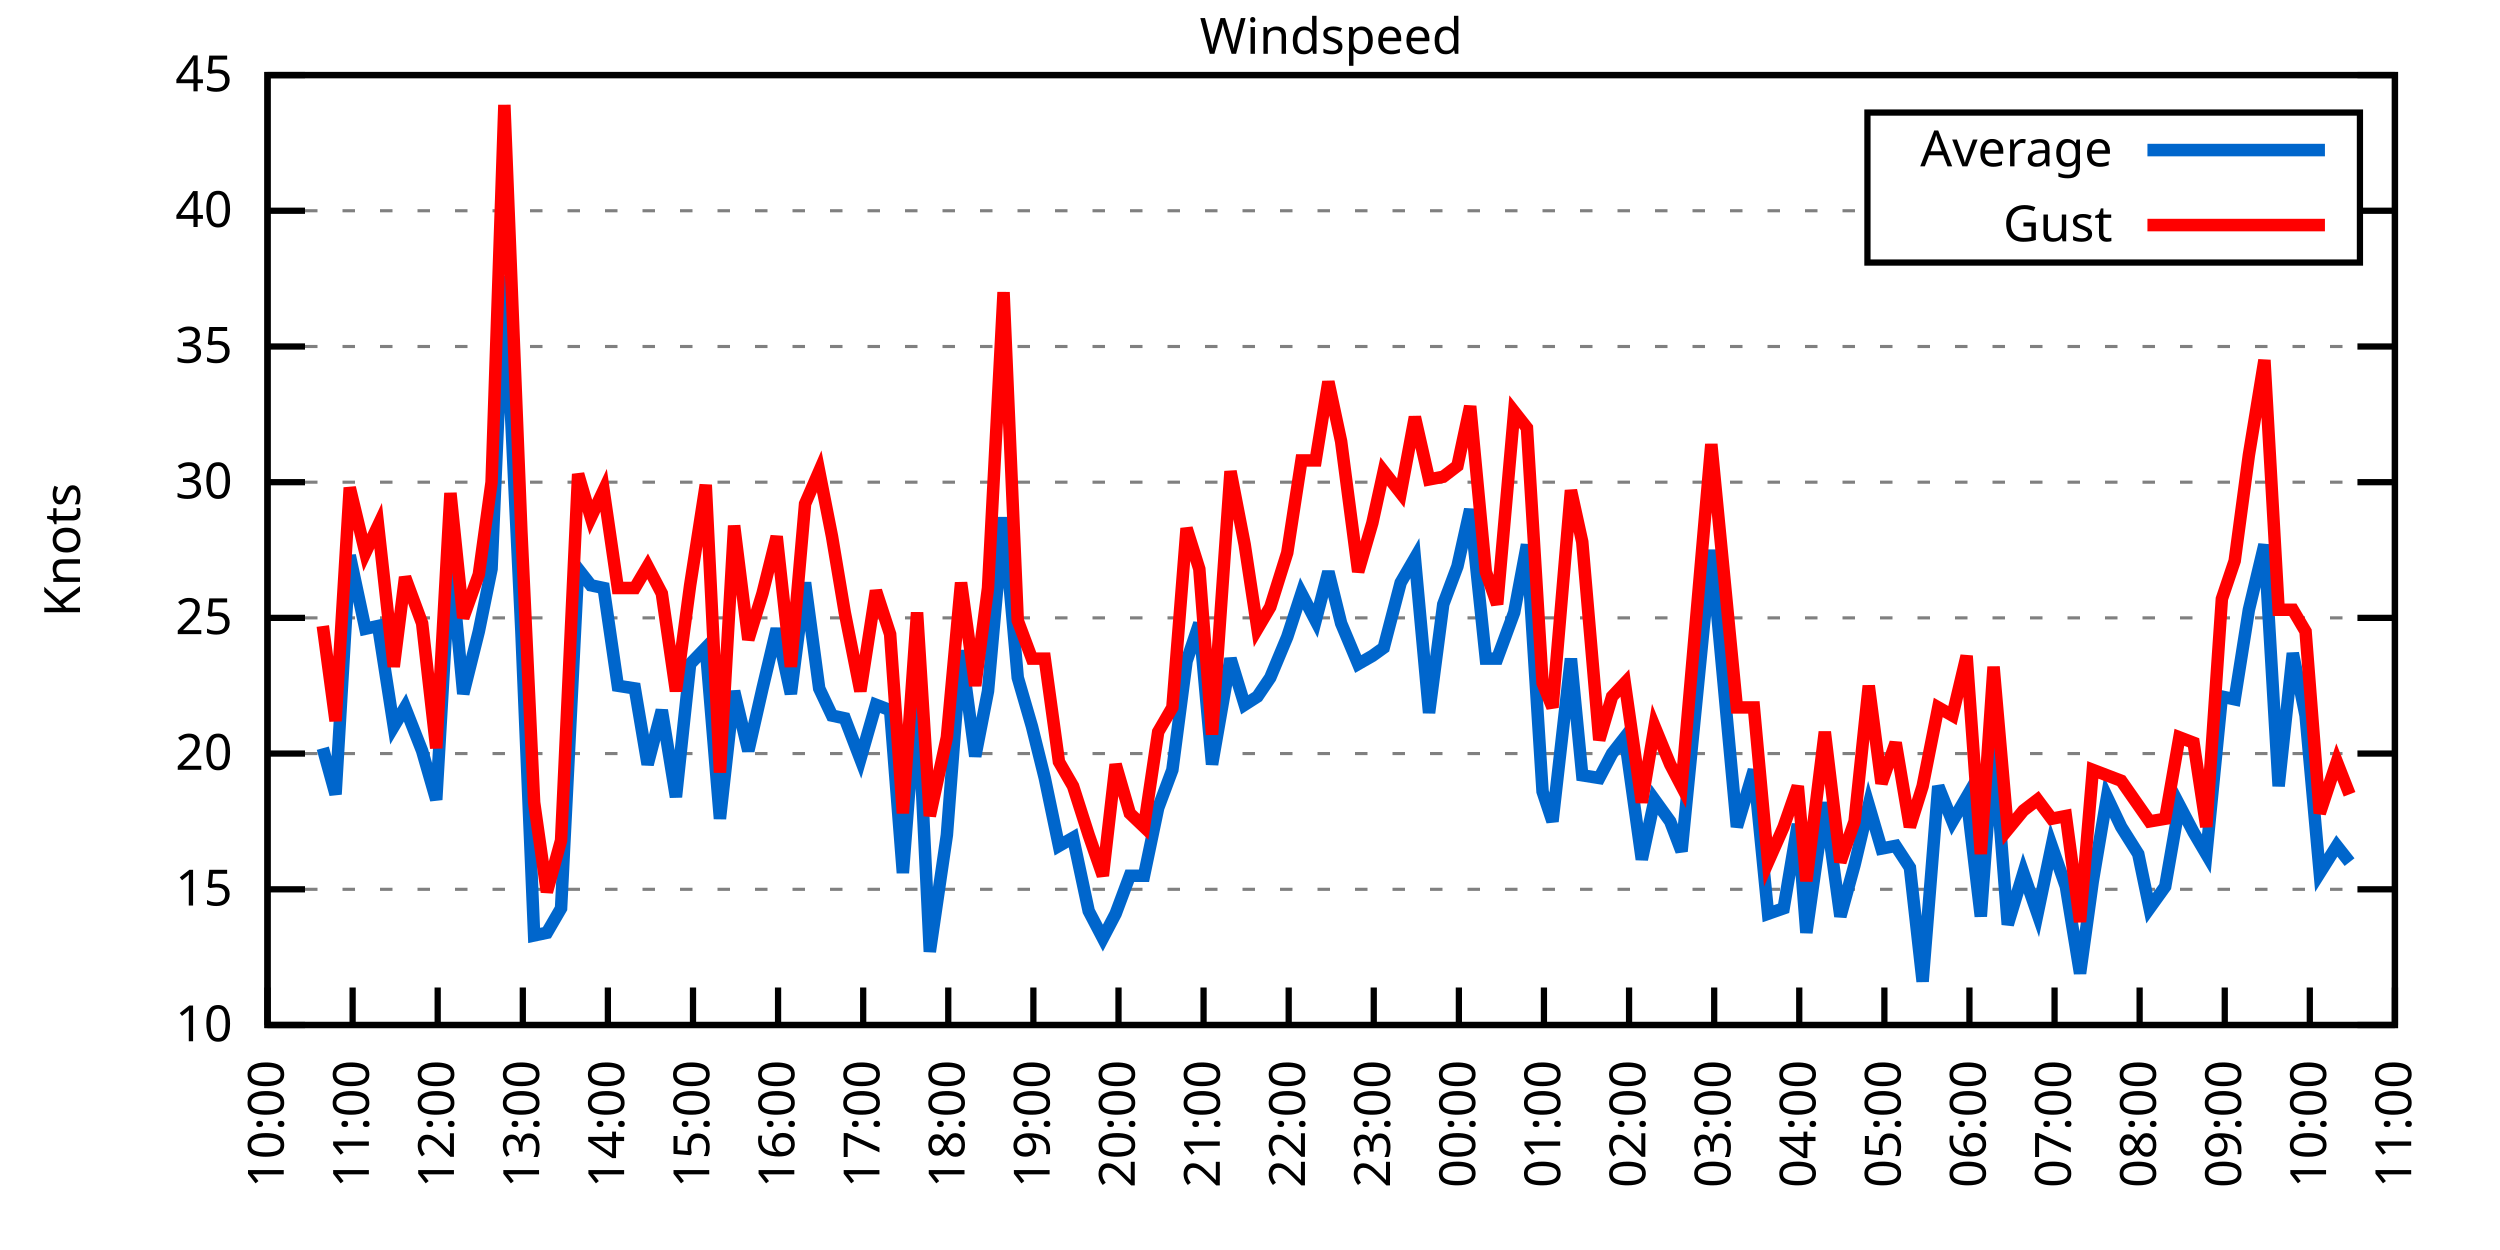
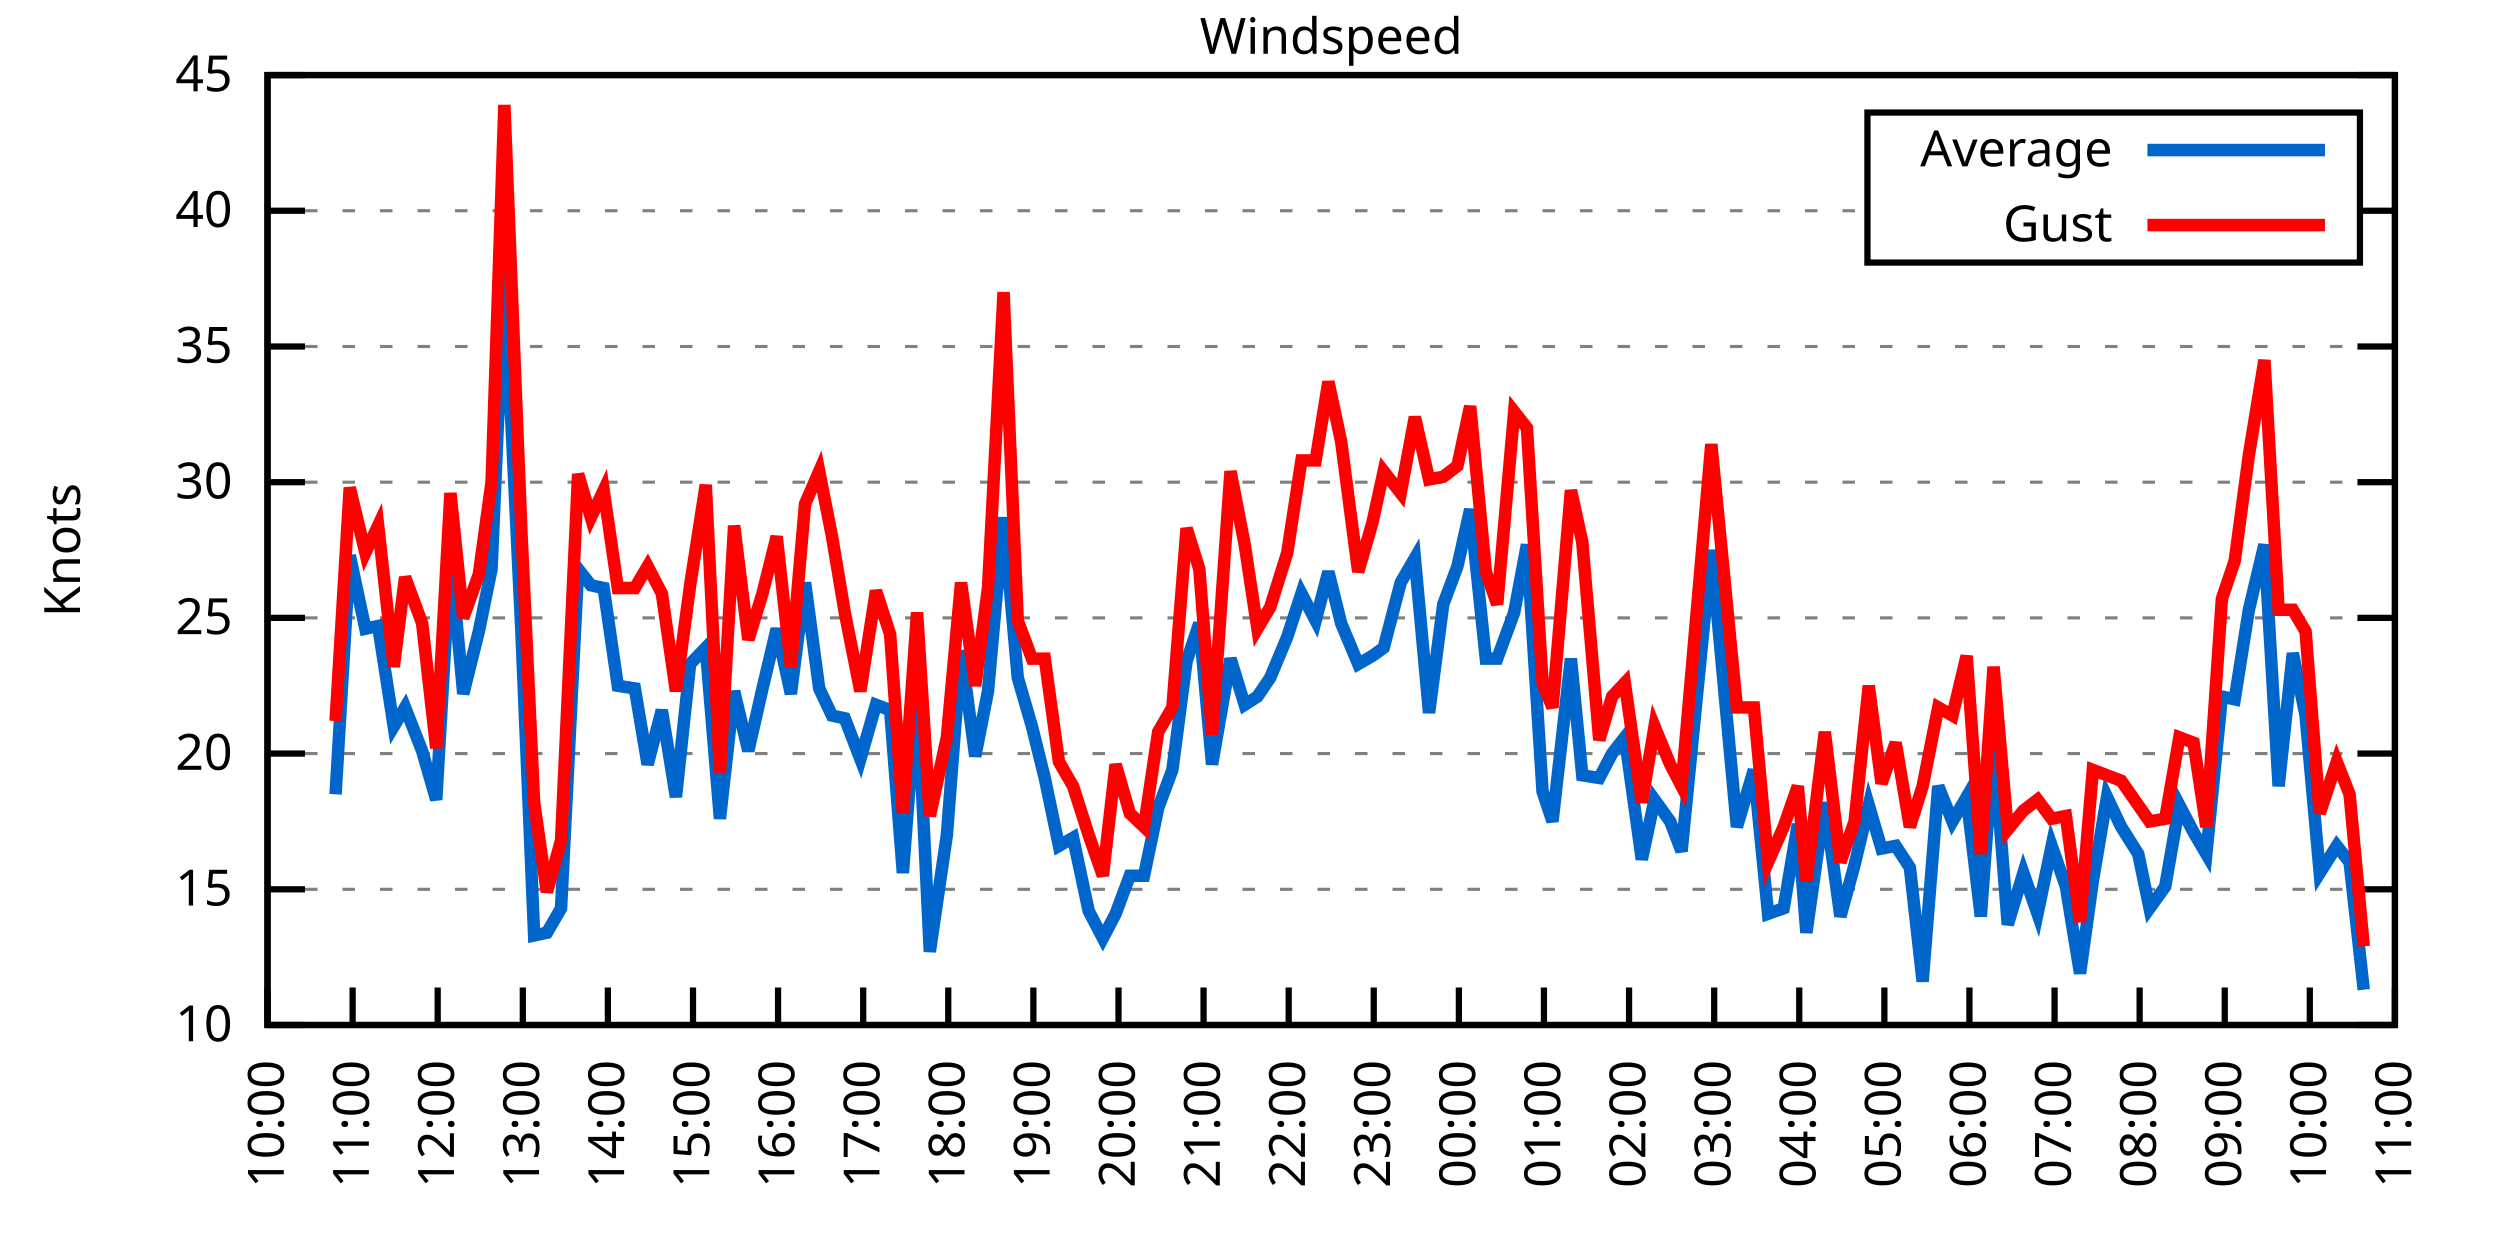
<svg xmlns="http://www.w3.org/2000/svg" xmlns:xlink="http://www.w3.org/1999/xlink" width="400" height="200" viewBox="0 0 400 200">
  <g id="gnuplot_canvas">
    <rect x="0" y="0" width="400" height="200" fill="none" />
    <defs>
      <circle id="gpDot" r="0.5" stroke-width="0.5" stroke="currentColor" />
      <path id="gpPt0" stroke-width="0.333" stroke="currentColor" d="M-1,0 h2 M0,-1 v2" />
      <path id="gpPt1" stroke-width="0.333" stroke="currentColor" d="M-1,-1 L1,1 M1,-1 L-1,1" />
      <path id="gpPt2" stroke-width="0.333" stroke="currentColor" d="M-1,0 L1,0 M0,-1 L0,1 M-1,-1 L1,1 M-1,1 L1,-1" />
      <rect id="gpPt3" stroke-width="0.333" stroke="currentColor" x="-1" y="-1" width="2" height="2" />
      <rect id="gpPt4" stroke-width="0.333" stroke="currentColor" fill="currentColor" x="-1" y="-1" width="2" height="2" />
      <circle id="gpPt5" stroke-width="0.333" stroke="currentColor" cx="0" cy="0" r="1" />
      <use xlink:href="#gpPt5" id="gpPt6" fill="currentColor" stroke="none" />
      <path id="gpPt7" stroke-width="0.333" stroke="currentColor" d="M0,-1.33 L-1.33,0.67 L1.33,0.67 z" />
      <use xlink:href="#gpPt7" id="gpPt8" fill="currentColor" stroke="none" />
      <use xlink:href="#gpPt7" id="gpPt9" stroke="currentColor" transform="rotate(180)" />
      <use xlink:href="#gpPt9" id="gpPt10" fill="currentColor" stroke="none" />
      <use xlink:href="#gpPt3" id="gpPt11" stroke="currentColor" transform="rotate(45)" />
      <use xlink:href="#gpPt11" id="gpPt12" fill="currentColor" stroke="none" />
      <path id="gpPt13" stroke-width="0.333" stroke="currentColor" d="M0,1.330 L1.265,0.411 L0.782,-1.067 L-0.782,-1.076 L-1.265,0.411 z" />
      <use xlink:href="#gpPt13" id="gpPt14" fill="currentColor" stroke="none" />
      <filter id="textbox" filterUnits="objectBoundingBox" x="0" y="0" height="1" width="1">
        <feFlood flood-color="white" flood-opacity="1" result="bgnd" />
        <feComposite in="SourceGraphic" in2="bgnd" operator="atop" />
      </filter>
      <filter id="greybox" filterUnits="objectBoundingBox" x="0" y="0" height="1" width="1">
        <feFlood flood-color="lightgrey" flood-opacity="1" result="grey" />
        <feComposite in="SourceGraphic" in2="grey" operator="atop" />
      </filter>
    </defs>
    <g fill="none" color="white" stroke="currentColor" stroke-width="1.00" stroke-linecap="butt" stroke-linejoin="miter">
</g>
    <g fill="none" color="black" stroke="currentColor" stroke-width="1.00" stroke-linecap="butt" stroke-linejoin="miter">
      <g stroke="none" shape-rendering="crispEdges">
        <polygon fill="rgb(255, 255, 255)" points="42.80,164.00 383.18,164.00 383.18,12.02 42.80,12.02 " />
      </g>
    </g>
    <g fill="none" color="black" stroke="currentColor" stroke-width="1.00" stroke-linecap="butt" stroke-linejoin="miter">
</g>
    <g fill="none" color="black" stroke="black" stroke-width="0.50" stroke-linecap="butt" stroke-linejoin="miter">
</g>
    <g fill="none" color="gray" stroke="currentColor" stroke-width="0.50" stroke-linecap="butt" stroke-linejoin="miter">
      <path stroke="gray" stroke-dasharray="2,4" class="gridline" d="M42.80,164.00 L383.19,164.00  " />
    </g>
    <g fill="none" color="gray" stroke="gray" stroke-width="1.00" stroke-linecap="butt" stroke-linejoin="miter">
</g>
    <g fill="none" color="black" stroke="currentColor" stroke-width="1.00" stroke-linecap="butt" stroke-linejoin="miter">
      <path stroke="black" d="M42.80,164.00 L48.80,164.00 M383.19,164.00 L377.19,164.00  " />
      <g transform="translate(37.20,166.60)" stroke="none" fill="black" font-family="Sans" font-size="8.00" text-anchor="end">
        <text>
          <tspan font-family="Sans"> 10</tspan>
        </text>
      </g>
    </g>
    <g fill="none" color="black" stroke="currentColor" stroke-width="1.00" stroke-linecap="butt" stroke-linejoin="miter">
</g>
    <g fill="none" color="black" stroke="black" stroke-width="0.50" stroke-linecap="butt" stroke-linejoin="miter">
</g>
    <g fill="none" color="gray" stroke="currentColor" stroke-width="0.50" stroke-linecap="butt" stroke-linejoin="miter">
      <path stroke="gray" stroke-dasharray="2,4" class="gridline" d="M42.80,142.29 L383.19,142.29  " />
    </g>
    <g fill="none" color="gray" stroke="gray" stroke-width="1.00" stroke-linecap="butt" stroke-linejoin="miter">
</g>
    <g fill="none" color="black" stroke="currentColor" stroke-width="1.00" stroke-linecap="butt" stroke-linejoin="miter">
      <path stroke="black" d="M42.80,142.29 L48.80,142.29 M383.19,142.29 L377.19,142.29  " />
      <g transform="translate(37.20,144.89)" stroke="none" fill="black" font-family="Sans" font-size="8.00" text-anchor="end">
        <text>
          <tspan font-family="Sans"> 15</tspan>
        </text>
      </g>
    </g>
    <g fill="none" color="black" stroke="currentColor" stroke-width="1.00" stroke-linecap="butt" stroke-linejoin="miter">
</g>
    <g fill="none" color="black" stroke="black" stroke-width="0.50" stroke-linecap="butt" stroke-linejoin="miter">
</g>
    <g fill="none" color="gray" stroke="currentColor" stroke-width="0.50" stroke-linecap="butt" stroke-linejoin="miter">
      <path stroke="gray" stroke-dasharray="2,4" class="gridline" d="M42.80,120.57 L383.19,120.57  " />
    </g>
    <g fill="none" color="gray" stroke="gray" stroke-width="1.00" stroke-linecap="butt" stroke-linejoin="miter">
</g>
    <g fill="none" color="black" stroke="currentColor" stroke-width="1.00" stroke-linecap="butt" stroke-linejoin="miter">
      <path stroke="black" d="M42.80,120.57 L48.80,120.57 M383.19,120.57 L377.19,120.57  " />
      <g transform="translate(37.20,123.17)" stroke="none" fill="black" font-family="Sans" font-size="8.00" text-anchor="end">
        <text>
          <tspan font-family="Sans"> 20</tspan>
        </text>
      </g>
    </g>
    <g fill="none" color="black" stroke="currentColor" stroke-width="1.00" stroke-linecap="butt" stroke-linejoin="miter">
</g>
    <g fill="none" color="black" stroke="black" stroke-width="0.50" stroke-linecap="butt" stroke-linejoin="miter">
</g>
    <g fill="none" color="gray" stroke="currentColor" stroke-width="0.50" stroke-linecap="butt" stroke-linejoin="miter">
      <path stroke="gray" stroke-dasharray="2,4" class="gridline" d="M42.80,98.86 L383.19,98.86  " />
    </g>
    <g fill="none" color="gray" stroke="gray" stroke-width="1.00" stroke-linecap="butt" stroke-linejoin="miter">
</g>
    <g fill="none" color="black" stroke="currentColor" stroke-width="1.00" stroke-linecap="butt" stroke-linejoin="miter">
      <path stroke="black" d="M42.80,98.86 L48.80,98.86 M383.19,98.86 L377.19,98.86  " />
      <g transform="translate(37.20,101.46)" stroke="none" fill="black" font-family="Sans" font-size="8.00" text-anchor="end">
        <text>
          <tspan font-family="Sans"> 25</tspan>
        </text>
      </g>
    </g>
    <g fill="none" color="black" stroke="currentColor" stroke-width="1.00" stroke-linecap="butt" stroke-linejoin="miter">
</g>
    <g fill="none" color="black" stroke="black" stroke-width="0.50" stroke-linecap="butt" stroke-linejoin="miter">
</g>
    <g fill="none" color="gray" stroke="currentColor" stroke-width="0.50" stroke-linecap="butt" stroke-linejoin="miter">
      <path stroke="gray" stroke-dasharray="2,4" class="gridline" d="M42.80,77.15 L383.19,77.15  " />
    </g>
    <g fill="none" color="gray" stroke="gray" stroke-width="1.00" stroke-linecap="butt" stroke-linejoin="miter">
</g>
    <g fill="none" color="black" stroke="currentColor" stroke-width="1.00" stroke-linecap="butt" stroke-linejoin="miter">
      <path stroke="black" d="M42.80,77.15 L48.80,77.15 M383.19,77.15 L377.19,77.15  " />
      <g transform="translate(37.20,79.75)" stroke="none" fill="black" font-family="Sans" font-size="8.00" text-anchor="end">
        <text>
          <tspan font-family="Sans"> 30</tspan>
        </text>
      </g>
    </g>
    <g fill="none" color="black" stroke="currentColor" stroke-width="1.00" stroke-linecap="butt" stroke-linejoin="miter">
</g>
    <g fill="none" color="black" stroke="black" stroke-width="0.50" stroke-linecap="butt" stroke-linejoin="miter">
</g>
    <g fill="none" color="gray" stroke="currentColor" stroke-width="0.50" stroke-linecap="butt" stroke-linejoin="miter">
      <path stroke="gray" stroke-dasharray="2,4" class="gridline" d="M42.80,55.44 L383.19,55.44  " />
    </g>
    <g fill="none" color="gray" stroke="gray" stroke-width="1.00" stroke-linecap="butt" stroke-linejoin="miter">
</g>
    <g fill="none" color="black" stroke="currentColor" stroke-width="1.00" stroke-linecap="butt" stroke-linejoin="miter">
      <path stroke="black" d="M42.80,55.44 L48.80,55.44 M383.19,55.44 L377.19,55.44  " />
      <g transform="translate(37.20,58.04)" stroke="none" fill="black" font-family="Sans" font-size="8.00" text-anchor="end">
        <text>
          <tspan font-family="Sans"> 35</tspan>
        </text>
      </g>
    </g>
    <g fill="none" color="black" stroke="currentColor" stroke-width="1.00" stroke-linecap="butt" stroke-linejoin="miter">
</g>
    <g fill="none" color="black" stroke="black" stroke-width="0.50" stroke-linecap="butt" stroke-linejoin="miter">
</g>
    <g fill="none" color="gray" stroke="currentColor" stroke-width="0.50" stroke-linecap="butt" stroke-linejoin="miter">
      <path stroke="gray" stroke-dasharray="2,4" class="gridline" d="M42.80,33.72 L298.79,33.72 M377.59,33.72 L383.19,33.72  " />
    </g>
    <g fill="none" color="gray" stroke="gray" stroke-width="1.00" stroke-linecap="butt" stroke-linejoin="miter">
</g>
    <g fill="none" color="black" stroke="currentColor" stroke-width="1.00" stroke-linecap="butt" stroke-linejoin="miter">
      <path stroke="black" d="M42.80,33.72 L48.80,33.72 M383.19,33.72 L377.19,33.72  " />
      <g transform="translate(37.20,36.32)" stroke="none" fill="black" font-family="Sans" font-size="8.00" text-anchor="end">
        <text>
          <tspan font-family="Sans"> 40</tspan>
        </text>
      </g>
    </g>
    <g fill="none" color="black" stroke="currentColor" stroke-width="1.00" stroke-linecap="butt" stroke-linejoin="miter">
</g>
    <g fill="none" color="black" stroke="black" stroke-width="0.50" stroke-linecap="butt" stroke-linejoin="miter">
</g>
    <g fill="none" color="gray" stroke="currentColor" stroke-width="0.50" stroke-linecap="butt" stroke-linejoin="miter">
      <path stroke="gray" stroke-dasharray="2,4" class="gridline" d="M42.80,12.01 L383.19,12.01  " />
    </g>
    <g fill="none" color="gray" stroke="gray" stroke-width="1.00" stroke-linecap="butt" stroke-linejoin="miter">
</g>
    <g fill="none" color="black" stroke="currentColor" stroke-width="1.00" stroke-linecap="butt" stroke-linejoin="miter">
      <path stroke="black" d="M42.80,12.01 L48.80,12.01 M383.19,12.01 L377.19,12.01  " />
      <g transform="translate(37.20,14.61)" stroke="none" fill="black" font-family="Sans" font-size="8.00" text-anchor="end">
        <text>
          <tspan font-family="Sans"> 45</tspan>
        </text>
      </g>
    </g>
    <g fill="none" color="black" stroke="currentColor" stroke-width="1.00" stroke-linecap="butt" stroke-linejoin="miter">
      <path stroke="black" d="M42.80,164.00 L42.80,158.00  " />
      <g transform="translate(45.40,169.60) rotate(270.00)" stroke="none" fill="black" font-family="Sans" font-size="8.00" text-anchor="end">
        <text>
          <tspan font-family="Sans">10:00</tspan>
        </text>
      </g>
    </g>
    <g fill="none" color="black" stroke="currentColor" stroke-width="1.00" stroke-linecap="butt" stroke-linejoin="miter">
      <path stroke="black" d="M56.42,164.00 L56.42,158.00  " />
      <g transform="translate(59.02,169.60) rotate(270.00)" stroke="none" fill="black" font-family="Sans" font-size="8.00" text-anchor="end">
        <text>
          <tspan font-family="Sans">11:00</tspan>
        </text>
      </g>
    </g>
    <g fill="none" color="black" stroke="currentColor" stroke-width="1.00" stroke-linecap="butt" stroke-linejoin="miter">
      <path stroke="black" d="M70.03,164.00 L70.03,158.00  " />
      <g transform="translate(72.63,169.60) rotate(270.00)" stroke="none" fill="black" font-family="Sans" font-size="8.00" text-anchor="end">
        <text>
          <tspan font-family="Sans">12:00</tspan>
        </text>
      </g>
    </g>
    <g fill="none" color="black" stroke="currentColor" stroke-width="1.00" stroke-linecap="butt" stroke-linejoin="miter">
      <path stroke="black" d="M83.65,164.00 L83.65,158.00  " />
      <g transform="translate(86.25,169.60) rotate(270.00)" stroke="none" fill="black" font-family="Sans" font-size="8.00" text-anchor="end">
        <text>
          <tspan font-family="Sans">13:00</tspan>
        </text>
      </g>
    </g>
    <g fill="none" color="black" stroke="currentColor" stroke-width="1.00" stroke-linecap="butt" stroke-linejoin="miter">
      <path stroke="black" d="M97.26,164.00 L97.26,158.00  " />
      <g transform="translate(99.86,169.60) rotate(270.00)" stroke="none" fill="black" font-family="Sans" font-size="8.00" text-anchor="end">
        <text>
          <tspan font-family="Sans">14:00</tspan>
        </text>
      </g>
    </g>
    <g fill="none" color="black" stroke="currentColor" stroke-width="1.00" stroke-linecap="butt" stroke-linejoin="miter">
      <path stroke="black" d="M110.88,164.00 L110.88,158.00  " />
      <g transform="translate(113.48,169.60) rotate(270.00)" stroke="none" fill="black" font-family="Sans" font-size="8.00" text-anchor="end">
        <text>
          <tspan font-family="Sans">15:00</tspan>
        </text>
      </g>
    </g>
    <g fill="none" color="black" stroke="currentColor" stroke-width="1.00" stroke-linecap="butt" stroke-linejoin="miter">
      <path stroke="black" d="M124.49,164.00 L124.49,158.00  " />
      <g transform="translate(127.09,169.60) rotate(270.00)" stroke="none" fill="black" font-family="Sans" font-size="8.00" text-anchor="end">
        <text>
          <tspan font-family="Sans">16:00</tspan>
        </text>
      </g>
    </g>
    <g fill="none" color="black" stroke="currentColor" stroke-width="1.00" stroke-linecap="butt" stroke-linejoin="miter">
      <path stroke="black" d="M138.11,164.00 L138.11,158.00  " />
      <g transform="translate(140.71,169.60) rotate(270.00)" stroke="none" fill="black" font-family="Sans" font-size="8.00" text-anchor="end">
        <text>
          <tspan font-family="Sans">17:00</tspan>
        </text>
      </g>
    </g>
    <g fill="none" color="black" stroke="currentColor" stroke-width="1.00" stroke-linecap="butt" stroke-linejoin="miter">
      <path stroke="black" d="M151.72,164.00 L151.72,158.00  " />
      <g transform="translate(154.32,169.60) rotate(270.00)" stroke="none" fill="black" font-family="Sans" font-size="8.00" text-anchor="end">
        <text>
          <tspan font-family="Sans">18:00</tspan>
        </text>
      </g>
    </g>
    <g fill="none" color="black" stroke="currentColor" stroke-width="1.00" stroke-linecap="butt" stroke-linejoin="miter">
      <path stroke="black" d="M165.34,164.00 L165.34,158.00  " />
      <g transform="translate(167.94,169.60) rotate(270.00)" stroke="none" fill="black" font-family="Sans" font-size="8.00" text-anchor="end">
        <text>
          <tspan font-family="Sans">19:00</tspan>
        </text>
      </g>
    </g>
    <g fill="none" color="black" stroke="currentColor" stroke-width="1.00" stroke-linecap="butt" stroke-linejoin="miter">
      <path stroke="black" d="M178.96,164.00 L178.96,158.00  " />
      <g transform="translate(181.56,169.60) rotate(270.00)" stroke="none" fill="black" font-family="Sans" font-size="8.00" text-anchor="end">
        <text>
          <tspan font-family="Sans">20:00</tspan>
        </text>
      </g>
    </g>
    <g fill="none" color="black" stroke="currentColor" stroke-width="1.00" stroke-linecap="butt" stroke-linejoin="miter">
      <path stroke="black" d="M192.57,164.00 L192.57,158.00  " />
      <g transform="translate(195.17,169.60) rotate(270.00)" stroke="none" fill="black" font-family="Sans" font-size="8.00" text-anchor="end">
        <text>
          <tspan font-family="Sans">21:00</tspan>
        </text>
      </g>
    </g>
    <g fill="none" color="black" stroke="currentColor" stroke-width="1.00" stroke-linecap="butt" stroke-linejoin="miter">
      <path stroke="black" d="M206.19,164.00 L206.19,158.00  " />
      <g transform="translate(208.79,169.60) rotate(270.00)" stroke="none" fill="black" font-family="Sans" font-size="8.00" text-anchor="end">
        <text>
          <tspan font-family="Sans">22:00</tspan>
        </text>
      </g>
    </g>
    <g fill="none" color="black" stroke="currentColor" stroke-width="1.00" stroke-linecap="butt" stroke-linejoin="miter">
      <path stroke="black" d="M219.80,164.00 L219.80,158.00  " />
      <g transform="translate(222.40,169.60) rotate(270.00)" stroke="none" fill="black" font-family="Sans" font-size="8.00" text-anchor="end">
        <text>
          <tspan font-family="Sans">23:00</tspan>
        </text>
      </g>
    </g>
    <g fill="none" color="black" stroke="currentColor" stroke-width="1.00" stroke-linecap="butt" stroke-linejoin="miter">
      <path stroke="black" d="M233.42,164.00 L233.42,158.00  " />
      <g transform="translate(236.02,169.60) rotate(270.00)" stroke="none" fill="black" font-family="Sans" font-size="8.00" text-anchor="end">
        <text>
          <tspan font-family="Sans">00:00</tspan>
        </text>
      </g>
    </g>
    <g fill="none" color="black" stroke="currentColor" stroke-width="1.00" stroke-linecap="butt" stroke-linejoin="miter">
      <path stroke="black" d="M247.03,164.00 L247.03,158.00  " />
      <g transform="translate(249.63,169.60) rotate(270.00)" stroke="none" fill="black" font-family="Sans" font-size="8.00" text-anchor="end">
        <text>
          <tspan font-family="Sans">01:00</tspan>
        </text>
      </g>
    </g>
    <g fill="none" color="black" stroke="currentColor" stroke-width="1.00" stroke-linecap="butt" stroke-linejoin="miter">
      <path stroke="black" d="M260.65,164.00 L260.65,158.00  " />
      <g transform="translate(263.25,169.60) rotate(270.00)" stroke="none" fill="black" font-family="Sans" font-size="8.00" text-anchor="end">
        <text>
          <tspan font-family="Sans">02:00</tspan>
        </text>
      </g>
    </g>
    <g fill="none" color="black" stroke="currentColor" stroke-width="1.00" stroke-linecap="butt" stroke-linejoin="miter">
      <path stroke="black" d="M274.27,164.00 L274.27,158.00  " />
      <g transform="translate(276.87,169.60) rotate(270.00)" stroke="none" fill="black" font-family="Sans" font-size="8.00" text-anchor="end">
        <text>
          <tspan font-family="Sans">03:00</tspan>
        </text>
      </g>
    </g>
    <g fill="none" color="black" stroke="currentColor" stroke-width="1.00" stroke-linecap="butt" stroke-linejoin="miter">
      <path stroke="black" d="M287.88,164.00 L287.88,158.00  " />
      <g transform="translate(290.48,169.60) rotate(270.00)" stroke="none" fill="black" font-family="Sans" font-size="8.00" text-anchor="end">
        <text>
          <tspan font-family="Sans">04:00</tspan>
        </text>
      </g>
    </g>
    <g fill="none" color="black" stroke="currentColor" stroke-width="1.00" stroke-linecap="butt" stroke-linejoin="miter">
      <path stroke="black" d="M301.50,164.00 L301.50,158.00  " />
      <g transform="translate(304.10,169.60) rotate(270.00)" stroke="none" fill="black" font-family="Sans" font-size="8.00" text-anchor="end">
        <text>
          <tspan font-family="Sans">05:00</tspan>
        </text>
      </g>
    </g>
    <g fill="none" color="black" stroke="currentColor" stroke-width="1.00" stroke-linecap="butt" stroke-linejoin="miter">
      <path stroke="black" d="M315.11,164.00 L315.11,158.00  " />
      <g transform="translate(317.71,169.60) rotate(270.00)" stroke="none" fill="black" font-family="Sans" font-size="8.00" text-anchor="end">
        <text>
          <tspan font-family="Sans">06:00</tspan>
        </text>
      </g>
    </g>
    <g fill="none" color="black" stroke="currentColor" stroke-width="1.00" stroke-linecap="butt" stroke-linejoin="miter">
      <path stroke="black" d="M328.73,164.00 L328.73,158.00  " />
      <g transform="translate(331.33,169.60) rotate(270.00)" stroke="none" fill="black" font-family="Sans" font-size="8.00" text-anchor="end">
        <text>
          <tspan font-family="Sans">07:00</tspan>
        </text>
      </g>
    </g>
    <g fill="none" color="black" stroke="currentColor" stroke-width="1.00" stroke-linecap="butt" stroke-linejoin="miter">
      <path stroke="black" d="M342.34,164.00 L342.34,158.00  " />
      <g transform="translate(344.94,169.60) rotate(270.00)" stroke="none" fill="black" font-family="Sans" font-size="8.00" text-anchor="end">
        <text>
          <tspan font-family="Sans">08:00</tspan>
        </text>
      </g>
    </g>
    <g fill="none" color="black" stroke="currentColor" stroke-width="1.00" stroke-linecap="butt" stroke-linejoin="miter">
      <path stroke="black" d="M355.96,164.00 L355.96,158.00  " />
      <g transform="translate(358.56,169.60) rotate(270.00)" stroke="none" fill="black" font-family="Sans" font-size="8.00" text-anchor="end">
        <text>
          <tspan font-family="Sans">09:00</tspan>
        </text>
      </g>
    </g>
    <g fill="none" color="black" stroke="currentColor" stroke-width="1.00" stroke-linecap="butt" stroke-linejoin="miter">
      <path stroke="black" d="M369.57,164.00 L369.57,158.00  " />
      <g transform="translate(372.17,169.60) rotate(270.00)" stroke="none" fill="black" font-family="Sans" font-size="8.00" text-anchor="end">
        <text>
          <tspan font-family="Sans">10:00</tspan>
        </text>
      </g>
    </g>
    <g fill="none" color="black" stroke="currentColor" stroke-width="1.00" stroke-linecap="butt" stroke-linejoin="miter">
      <path stroke="black" d="M383.19,164.00 L383.19,158.00  " />
      <g transform="translate(385.79,169.60) rotate(270.00)" stroke="none" fill="black" font-family="Sans" font-size="8.00" text-anchor="end">
        <text>
          <tspan font-family="Sans">11:00</tspan>
        </text>
      </g>
    </g>
    <g fill="none" color="black" stroke="currentColor" stroke-width="1.00" stroke-linecap="butt" stroke-linejoin="miter">
</g>
    <g fill="none" color="black" stroke="currentColor" stroke-width="1.00" stroke-linecap="butt" stroke-linejoin="miter">
      <path stroke="black" d="M42.80,12.01 L42.80,164.00 L383.19,164.00 L383.19,12.01 L42.80,12.01 Z  " />
    </g>
    <g fill="none" color="black" stroke="currentColor" stroke-width="1.00" stroke-linecap="butt" stroke-linejoin="miter">
</g>
    <g fill="none" color="black" stroke="currentColor" stroke-width="1.00" stroke-linecap="butt" stroke-linejoin="miter">
      <path stroke="black" d="M298.79,42.01 L298.79,18.01 L377.59,18.01 L377.59,42.01 L298.79,42.01 Z  " />
    </g>
    <g id="Windspeed_plot_1">
      <g fill="none" color="white" stroke="black" stroke-width="2.00" stroke-linecap="butt" stroke-linejoin="miter">
</g>
      <g fill="none" color="black" stroke="currentColor" stroke-width="2.00" stroke-linecap="butt" stroke-linejoin="miter">
        <g transform="translate(337.99,26.61)" stroke="none" fill="black" font-family="Sans" font-size="8.00" text-anchor="end">
          <text>
            <tspan font-family="Sans">Average</tspan>
          </text>
        </g>
      </g>
      <g fill="none" color="black" stroke="currentColor" stroke-width="2.00" stroke-linecap="butt" stroke-linejoin="miter">
-         <path stroke="rgb(  0, 102, 204)" d="M343.59,24.01 L371.99,24.01 M51.65,119.71 L53.69,127.09 L55.96,88.87 L58.46,100.60 L60.50,100.16 L63.00,116.23   L64.81,113.19 L67.54,120.14 L69.80,127.96 L72.07,88.87 L74.12,111.02 L76.61,101.03 L78.65,91.04 L80.70,44.15   L83.42,101.03 L85.46,149.67 L87.50,149.24 L89.77,145.33 L92.50,91.04 L94.54,93.65 L96.58,94.08 L98.85,109.72   L101.57,110.15 L103.62,122.31 L105.89,113.63 L108.15,127.52 L110.42,106.24 L112.92,103.64 L115.19,131.00 L117.46,110.59   L119.73,120.14 L122.00,110.15 L124.27,100.60 L126.54,111.02 L128.81,93.22 L131.07,110.15 L133.12,114.49 L135.16,114.93   L137.66,121.44 L140.15,112.76 L142.42,113.63 L144.46,139.68 L146.73,110.15 L148.77,152.28 L151.50,133.60 L153.77,104.07   L156.04,121.01 L158.08,110.59 L160.57,82.79 L162.84,108.42 L165.11,116.23 L167.16,124.48 L169.43,135.34 L171.69,134.04   L174.19,145.76 L176.46,150.10 L178.50,146.20 L180.77,140.12 L183.04,140.12 L185.31,129.26 L187.58,123.18 L189.85,105.81   L191.89,99.73 L193.93,122.31 L196.88,105.38 L199.15,112.76 L201.19,111.45 L203.24,108.42 L205.96,101.90 L208.23,94.95   L210.50,99.30 L212.54,91.48 L214.58,99.73 L217.31,106.24 L219.58,104.94 L221.39,103.64 L224.11,93.22 L226.38,89.31   L228.65,114.06 L230.92,96.69 L233.19,90.61 L235.23,81.49 L237.73,105.38 L239.55,105.38 L242.27,97.99 L244.31,87.14   L246.81,126.65 L248.40,131.43 L251.35,105.38 L253.16,124.05 L255.88,124.48 L257.93,120.57 L259.97,117.97 L262.69,137.51   L264.73,127.96 L267.23,131.43 L269.05,136.21 L273.81,88.00 L277.90,132.30 L280.62,123.18 L282.89,146.20 L285.38,145.33   L287.65,131.86 L289.02,149.24 L291.97,128.39 L294.46,146.63 L296.73,138.38 L299.00,128.83 L301.04,135.77 L303.31,135.34   L305.58,138.81 L307.62,157.05 L310.12,125.79 L312.39,131.43 L314.66,127.52 L316.93,146.63 L318.97,118.84 L321.24,147.93   L323.74,139.68 L326.00,146.20 L328.27,135.34 L330.54,141.85 L332.81,155.75 L334.85,140.98 L337.12,127.52 L339.39,132.30   L342.12,136.64 L343.93,145.33 L346.43,141.85 L348.70,128.83 L350.97,133.17 L353.01,136.64 L355.50,111.45 L357.55,111.89   L359.82,97.56 L362.31,87.14 L364.58,125.79 L366.85,104.51 L368.89,114.49 L371.16,139.68 L373.89,135.34 L375.93,137.94    " />
+         <path stroke="rgb(  0, 102, 204)" d="M343.59,24.01 L371.99,24.01 M53.69,127.09 L55.96,88.87 L58.46,100.60 L60.50,100.16 L63.00,116.23 L64.81,113.19   L67.54,120.14 L69.80,127.96 L72.07,88.87 L74.12,111.02 L76.61,101.03 L78.65,91.04 L80.70,44.15 L83.42,101.03   L85.46,149.67 L87.50,149.24 L89.77,145.33 L92.50,91.04 L94.54,93.65 L96.58,94.08 L98.85,109.72 L101.57,110.15   L103.62,122.31 L105.89,113.63 L108.15,127.52 L110.42,106.24 L112.92,103.64 L115.19,131.00 L117.46,110.59 L119.73,120.14   L122.00,110.15 L124.27,100.60 L126.54,111.02 L128.81,93.22 L131.07,110.15 L133.12,114.49 L135.16,114.93 L137.66,121.44   L140.15,112.76 L142.42,113.63 L144.46,139.68 L146.73,110.15 L148.77,152.28 L151.50,133.60 L153.77,104.07 L156.04,121.01   L158.08,110.59 L160.57,82.79 L162.84,108.42 L165.11,116.23 L167.16,124.48 L169.43,135.34 L171.69,134.04 L174.19,145.76   L176.46,150.10 L178.50,146.20 L180.77,140.12 L183.04,140.12 L185.31,129.26 L187.58,123.18 L189.85,105.81 L191.89,99.73   L193.93,122.31 L196.88,105.38 L199.15,112.76 L201.19,111.45 L203.24,108.42 L205.96,101.90 L208.23,94.95 L210.50,99.30   L212.54,91.48 L214.58,99.73 L217.31,106.24 L219.58,104.94 L221.39,103.64 L224.11,93.22 L226.38,89.31 L228.65,114.06   L230.92,96.69 L233.19,90.61 L235.23,81.49 L237.73,105.38 L239.55,105.38 L242.27,97.99 L244.31,87.14 L246.81,126.65   L248.40,131.43 L251.35,105.38 L253.16,124.05 L255.88,124.48 L257.93,120.57 L259.97,117.97 L262.69,137.51 L264.73,127.96   L267.23,131.43 L269.05,136.21 L273.81,88.00 L277.90,132.30 L280.62,123.18 L282.89,146.20 L285.38,145.33 L287.65,131.86   L289.02,149.24 L291.97,128.39 L294.46,146.63 L296.73,138.38 L299.00,128.83 L301.04,135.77 L303.31,135.34 L305.58,138.81   L307.62,157.05 L310.12,125.79 L312.39,131.43 L314.66,127.52 L316.93,146.63 L318.97,118.84 L321.24,147.93 L323.74,139.68   L326.00,146.20 L328.27,135.34 L330.54,141.85 L332.81,155.75 L334.85,140.98 L337.12,127.52 L339.39,132.30 L342.12,136.64   L343.93,145.33 L346.43,141.85 L348.70,128.83 L350.97,133.17 L353.01,136.64 L355.50,111.45 L357.55,111.89 L359.82,97.56   L362.31,87.14 L364.58,125.79 L366.85,104.51 L368.89,114.49 L371.16,139.68 L373.89,135.34 L375.93,137.94 L378.20,158.35    " />
      </g>
    </g>
    <g id="Windspeed_plot_2">
      <g fill="none" color="black" stroke="currentColor" stroke-width="2.00" stroke-linecap="butt" stroke-linejoin="miter">
        <g transform="translate(337.99,38.61)" stroke="none" fill="black" font-family="Sans" font-size="8.00" text-anchor="end">
          <text>
            <tspan font-family="Sans">Gust</tspan>
          </text>
        </g>
      </g>
      <g fill="none" color="black" stroke="currentColor" stroke-width="2.00" stroke-linecap="butt" stroke-linejoin="miter">
-         <path stroke="rgb(255,   0,   0)" d="M343.59,36.01 L371.99,36.01 M51.65,100.16 L53.69,115.36 L55.96,78.02 L58.46,88.44 L60.50,84.10 L63.00,106.68   L64.81,92.35 L67.54,99.73 L69.80,119.71 L72.07,78.89 L74.12,98.86 L76.61,91.91 L78.65,77.15 L80.70,16.79   L83.42,84.97 L85.46,128.39 L87.50,142.72 L89.77,134.47 L92.50,75.85 L94.54,82.79 L96.58,78.45 L98.85,94.08   L101.57,94.08 L103.62,90.61 L105.89,94.95 L108.15,110.59 L110.42,93.65 L112.92,77.58 L115.19,123.61 L117.46,84.10   L119.73,102.34 L122.00,94.95 L124.27,85.83 L126.54,106.68 L128.81,80.62 L131.07,75.41 L133.12,85.83 L135.16,97.99   L137.66,110.59 L140.15,94.52 L142.42,101.47 L144.46,130.13 L146.73,97.99 L148.77,130.56 L151.50,117.97 L153.77,93.22   L156.04,109.72 L158.08,94.08 L160.57,46.75 L162.84,99.30 L165.11,105.38 L167.16,105.38 L169.43,121.88 L171.69,125.79   L174.19,133.60 L176.46,140.12 L178.50,122.31 L180.77,130.13 L183.04,132.30 L185.31,117.10 L187.58,113.19 L189.85,84.53   L191.89,91.04 L193.93,117.53 L196.88,75.41 L199.15,87.14 L201.19,100.60 L203.24,97.12 L205.96,88.44 L208.23,73.67   L210.50,73.67 L212.54,61.08 L214.58,70.63 L217.31,91.48 L219.58,83.66 L221.39,75.41 L224.11,78.89 L226.38,66.73   L228.65,76.71 L230.92,76.28 L233.19,74.54 L235.23,64.99 L237.73,91.48 L239.55,96.69 L242.27,65.86 L244.31,68.46   L246.81,109.28 L248.40,113.19 L251.35,78.45 L253.16,86.70 L255.88,118.40 L257.93,111.45 L259.97,109.28 L262.69,128.39   L264.73,116.23 L267.23,122.31 L269.05,125.79 L273.81,71.07 L277.90,113.19 L280.62,113.19 L282.89,137.94 L285.38,132.30   L287.65,125.79 L289.02,140.98 L291.97,117.10 L294.46,137.94 L296.73,131.43 L299.00,109.72 L301.04,125.35 L303.31,118.84   L305.58,132.30 L307.62,125.79 L310.12,113.19 L312.39,114.49 L314.66,104.94 L316.93,136.64 L318.97,106.68 L321.24,132.73   L323.74,129.69 L326.00,127.96 L328.27,131.00 L330.54,130.56 L332.81,147.50 L334.85,123.18 L337.12,124.05 L339.39,124.92   L342.12,128.83 L343.93,131.43 L346.43,131.00 L348.70,117.97 L350.97,118.84 L353.01,132.30 L355.50,95.82 L357.55,89.74   L359.82,72.81 L362.31,57.61 L364.58,97.56 L366.85,97.56 L368.89,101.03 L371.16,130.13 L373.89,121.88 L375.93,127.09    " />
+         <path stroke="rgb(255,   0,   0)" d="M343.59,36.01 L371.99,36.01 M53.69,115.36 L55.96,78.02 L58.46,88.44 L60.50,84.10 L63.00,106.68 L64.81,92.35   L67.54,99.73 L69.80,119.71 L72.07,78.89 L74.12,98.86 L76.61,91.91 L78.65,77.15 L80.70,16.79 L83.42,84.97   L85.46,128.39 L87.50,142.72 L89.77,134.47 L92.50,75.85 L94.54,82.79 L96.58,78.45 L98.85,94.08 L101.57,94.08   L103.62,90.61 L105.89,94.95 L108.15,110.59 L110.42,93.65 L112.92,77.58 L115.19,123.61 L117.46,84.10 L119.73,102.34   L122.00,94.95 L124.27,85.83 L126.54,106.68 L128.81,80.62 L131.07,75.41 L133.12,85.83 L135.16,97.99 L137.66,110.59   L140.15,94.52 L142.42,101.47 L144.46,130.13 L146.73,97.99 L148.77,130.56 L151.50,117.97 L153.77,93.22 L156.04,109.72   L158.08,94.08 L160.57,46.75 L162.84,99.30 L165.11,105.38 L167.16,105.38 L169.43,121.88 L171.69,125.79 L174.19,133.60   L176.46,140.12 L178.50,122.31 L180.77,130.13 L183.04,132.30 L185.31,117.10 L187.58,113.19 L189.85,84.53 L191.89,91.04   L193.93,117.53 L196.88,75.41 L199.15,87.14 L201.19,100.60 L203.24,97.12 L205.96,88.44 L208.23,73.67 L210.50,73.67   L212.54,61.08 L214.58,70.63 L217.31,91.48 L219.58,83.66 L221.39,75.41 L224.11,78.89 L226.38,66.73 L228.65,76.71   L230.92,76.28 L233.19,74.54 L235.23,64.99 L237.73,91.48 L239.55,96.69 L242.27,65.86 L244.31,68.46 L246.81,109.28   L248.40,113.19 L251.35,78.45 L253.16,86.70 L255.88,118.40 L257.93,111.45 L259.97,109.28 L262.69,128.39 L264.73,116.23   L267.23,122.31 L269.05,125.79 L273.81,71.07 L277.90,113.19 L280.62,113.19 L282.89,137.94 L285.38,132.30 L287.65,125.79   L289.02,140.98 L291.97,117.10 L294.46,137.94 L296.73,131.43 L299.00,109.72 L301.04,125.35 L303.31,118.84 L305.58,132.30   L307.62,125.79 L310.12,113.19 L312.39,114.49 L314.66,104.94 L316.93,136.64 L318.97,106.68 L321.24,132.73 L323.74,129.69   L326.00,127.96 L328.27,131.00 L330.54,130.56 L332.81,147.50 L334.85,123.18 L337.12,124.05 L339.39,124.92 L342.12,128.83   L343.93,131.43 L346.43,131.00 L348.70,117.97 L350.97,118.84 L353.01,132.30 L355.50,95.82 L357.55,89.74 L359.82,72.81   L362.31,57.61 L364.58,97.56 L366.85,97.56 L368.89,101.03 L371.16,130.13 L373.89,121.88 L375.93,127.09 L378.20,151.41    " />
      </g>
    </g>
    <g fill="none" color="black" stroke="currentColor" stroke-width="2.00" stroke-linecap="butt" stroke-linejoin="miter">
</g>
    <g fill="none" color="black" stroke="black" stroke-width="1.00" stroke-linecap="butt" stroke-linejoin="miter">
</g>
    <g fill="none" color="black" stroke="currentColor" stroke-width="1.00" stroke-linecap="butt" stroke-linejoin="miter">
      <path stroke="black" d="M42.80,12.01 L42.80,164.00 L383.19,164.00 L383.19,12.01 L42.80,12.01 Z  " />
      <g transform="translate(12.80,88.01) rotate(270.00)" stroke="none" fill="black" font-family="Sans" font-size="8.00" text-anchor="middle">
        <text>
          <tspan font-family="Sans">Knots</tspan>
        </text>
      </g>
    </g>
    <g fill="none" color="black" stroke="currentColor" stroke-width="1.00" stroke-linecap="butt" stroke-linejoin="miter">
</g>
    <g fill="none" color="black" stroke="currentColor" stroke-width="1.00" stroke-linecap="butt" stroke-linejoin="miter">
      <g transform="translate(212.99,8.61)" stroke="none" fill="black" font-family="Sans" font-size="8.00" text-anchor="middle">
        <text>
          <tspan font-family="Sans">Windspeed</tspan>
        </text>
      </g>
    </g>
    <g fill="none" color="black" stroke="currentColor" stroke-width="1.00" stroke-linecap="butt" stroke-linejoin="miter">
</g>
  </g>
</svg>
